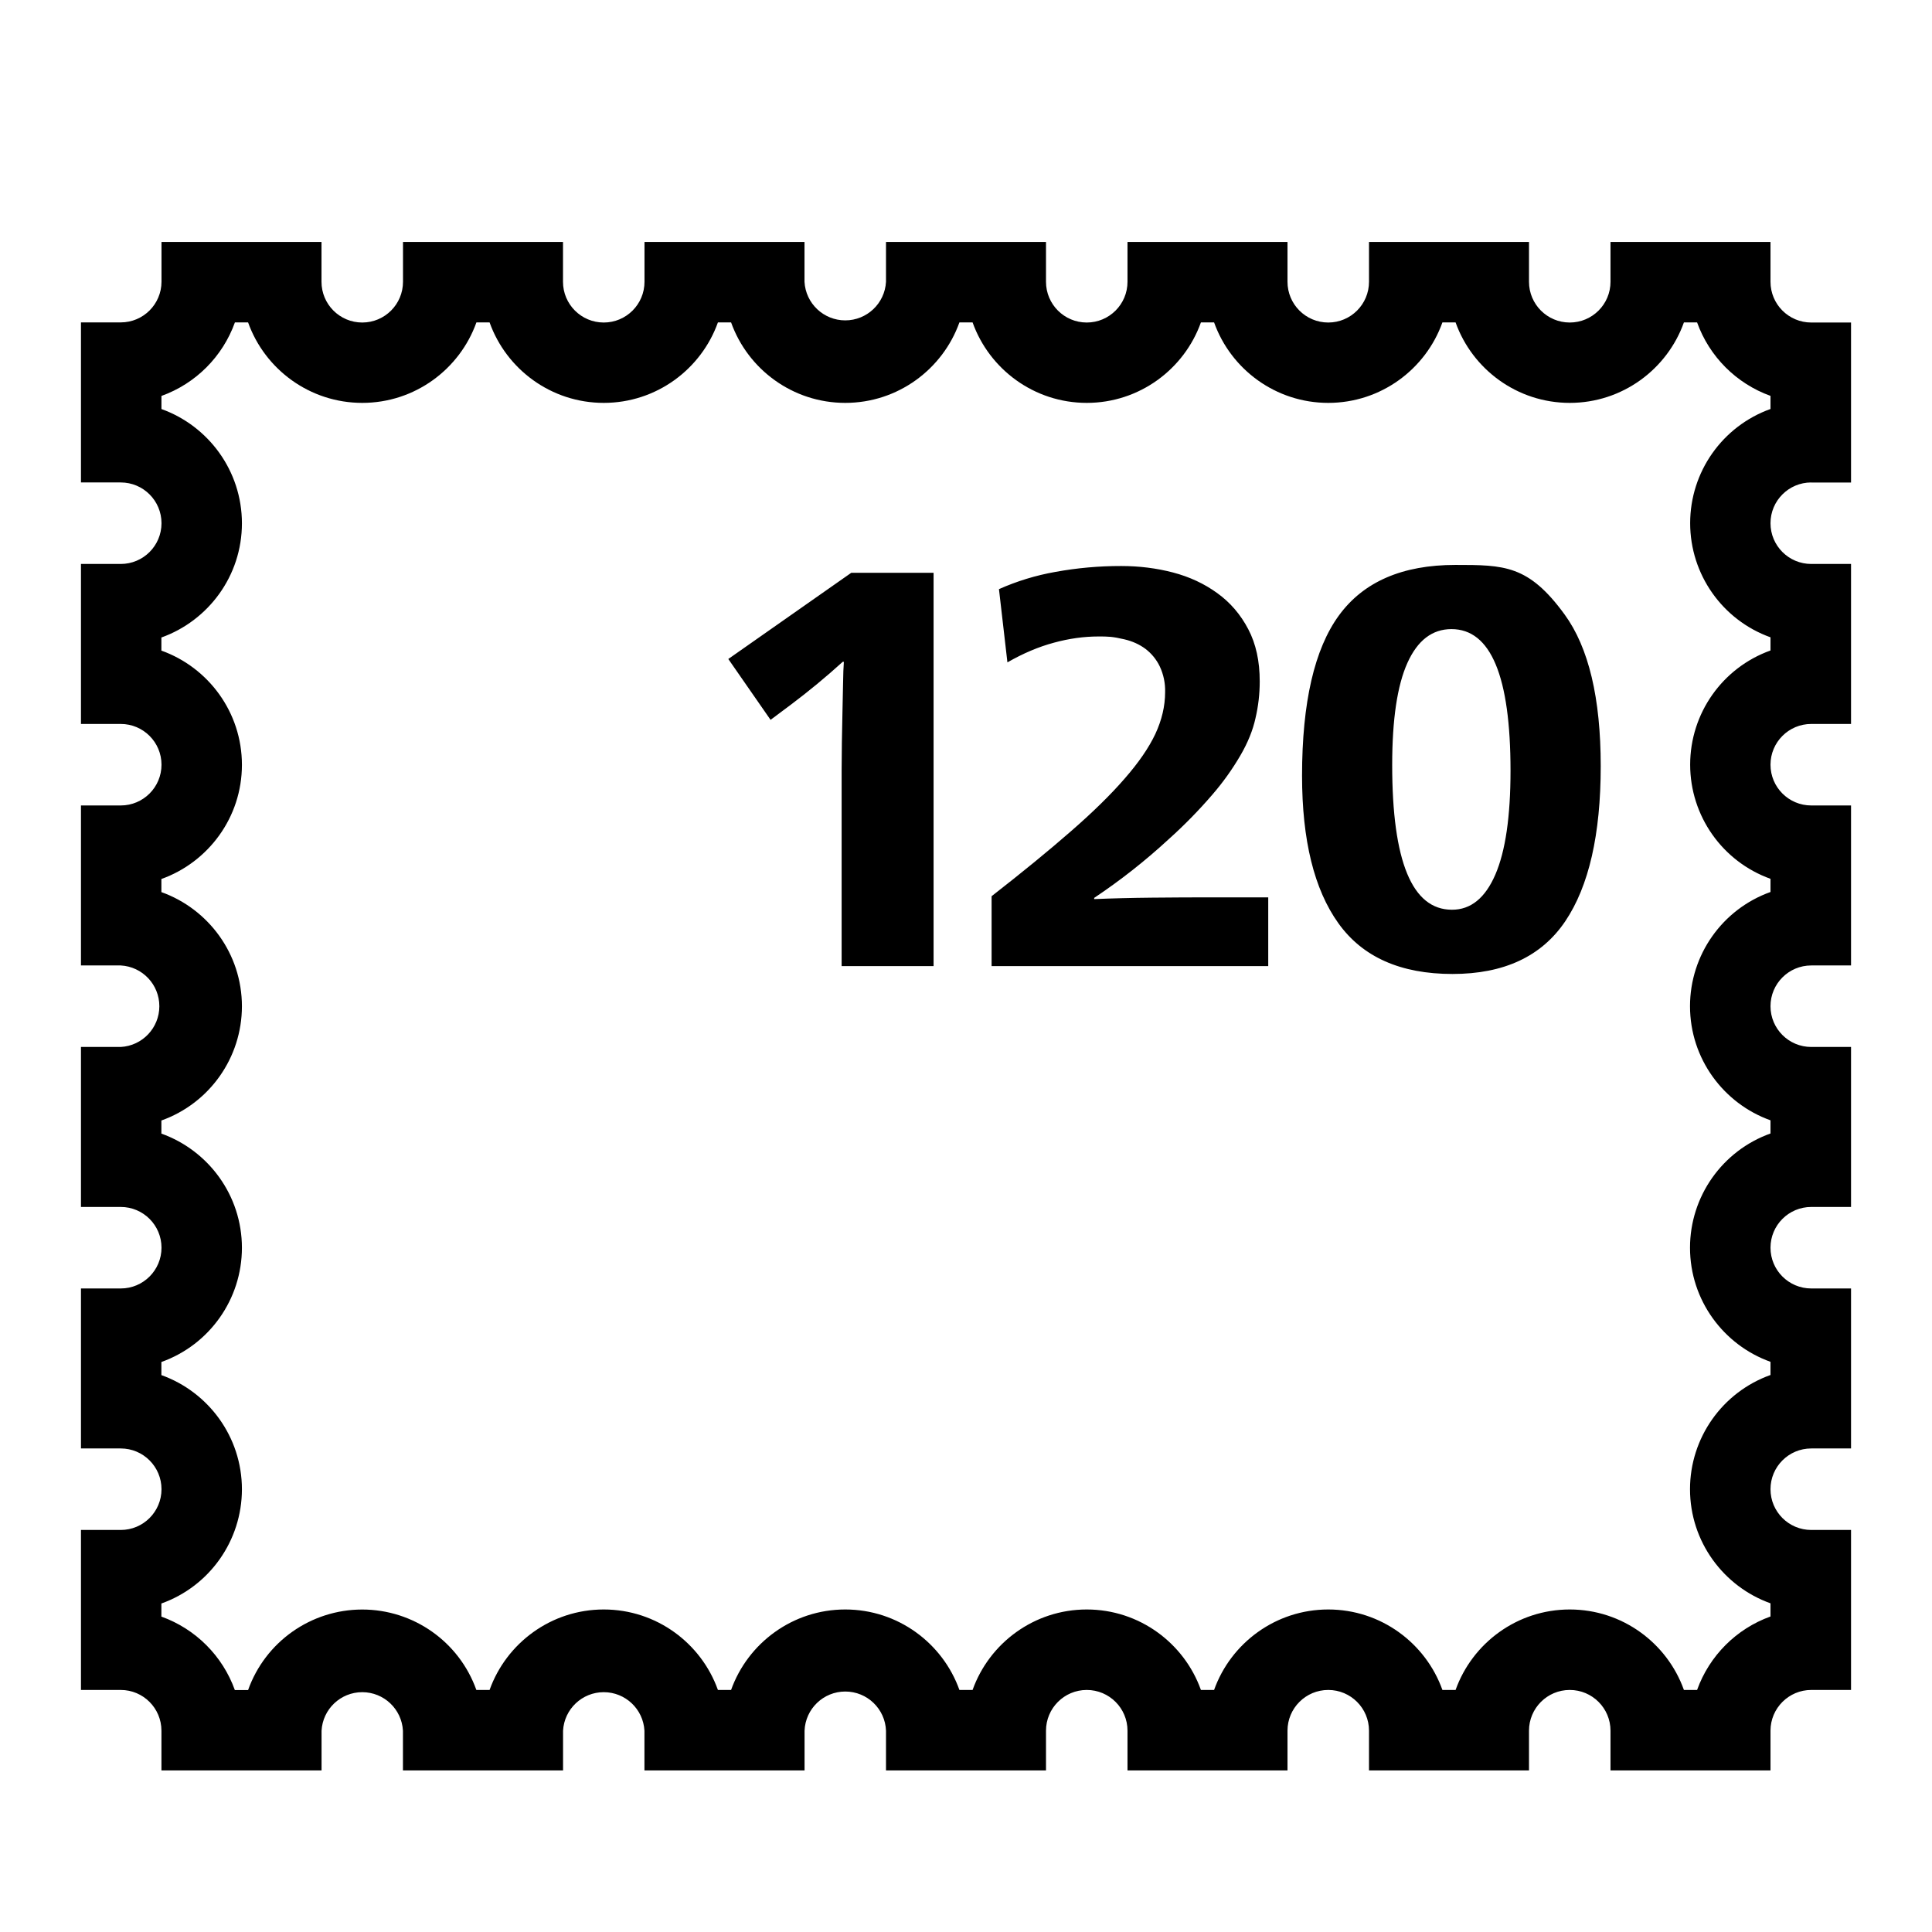
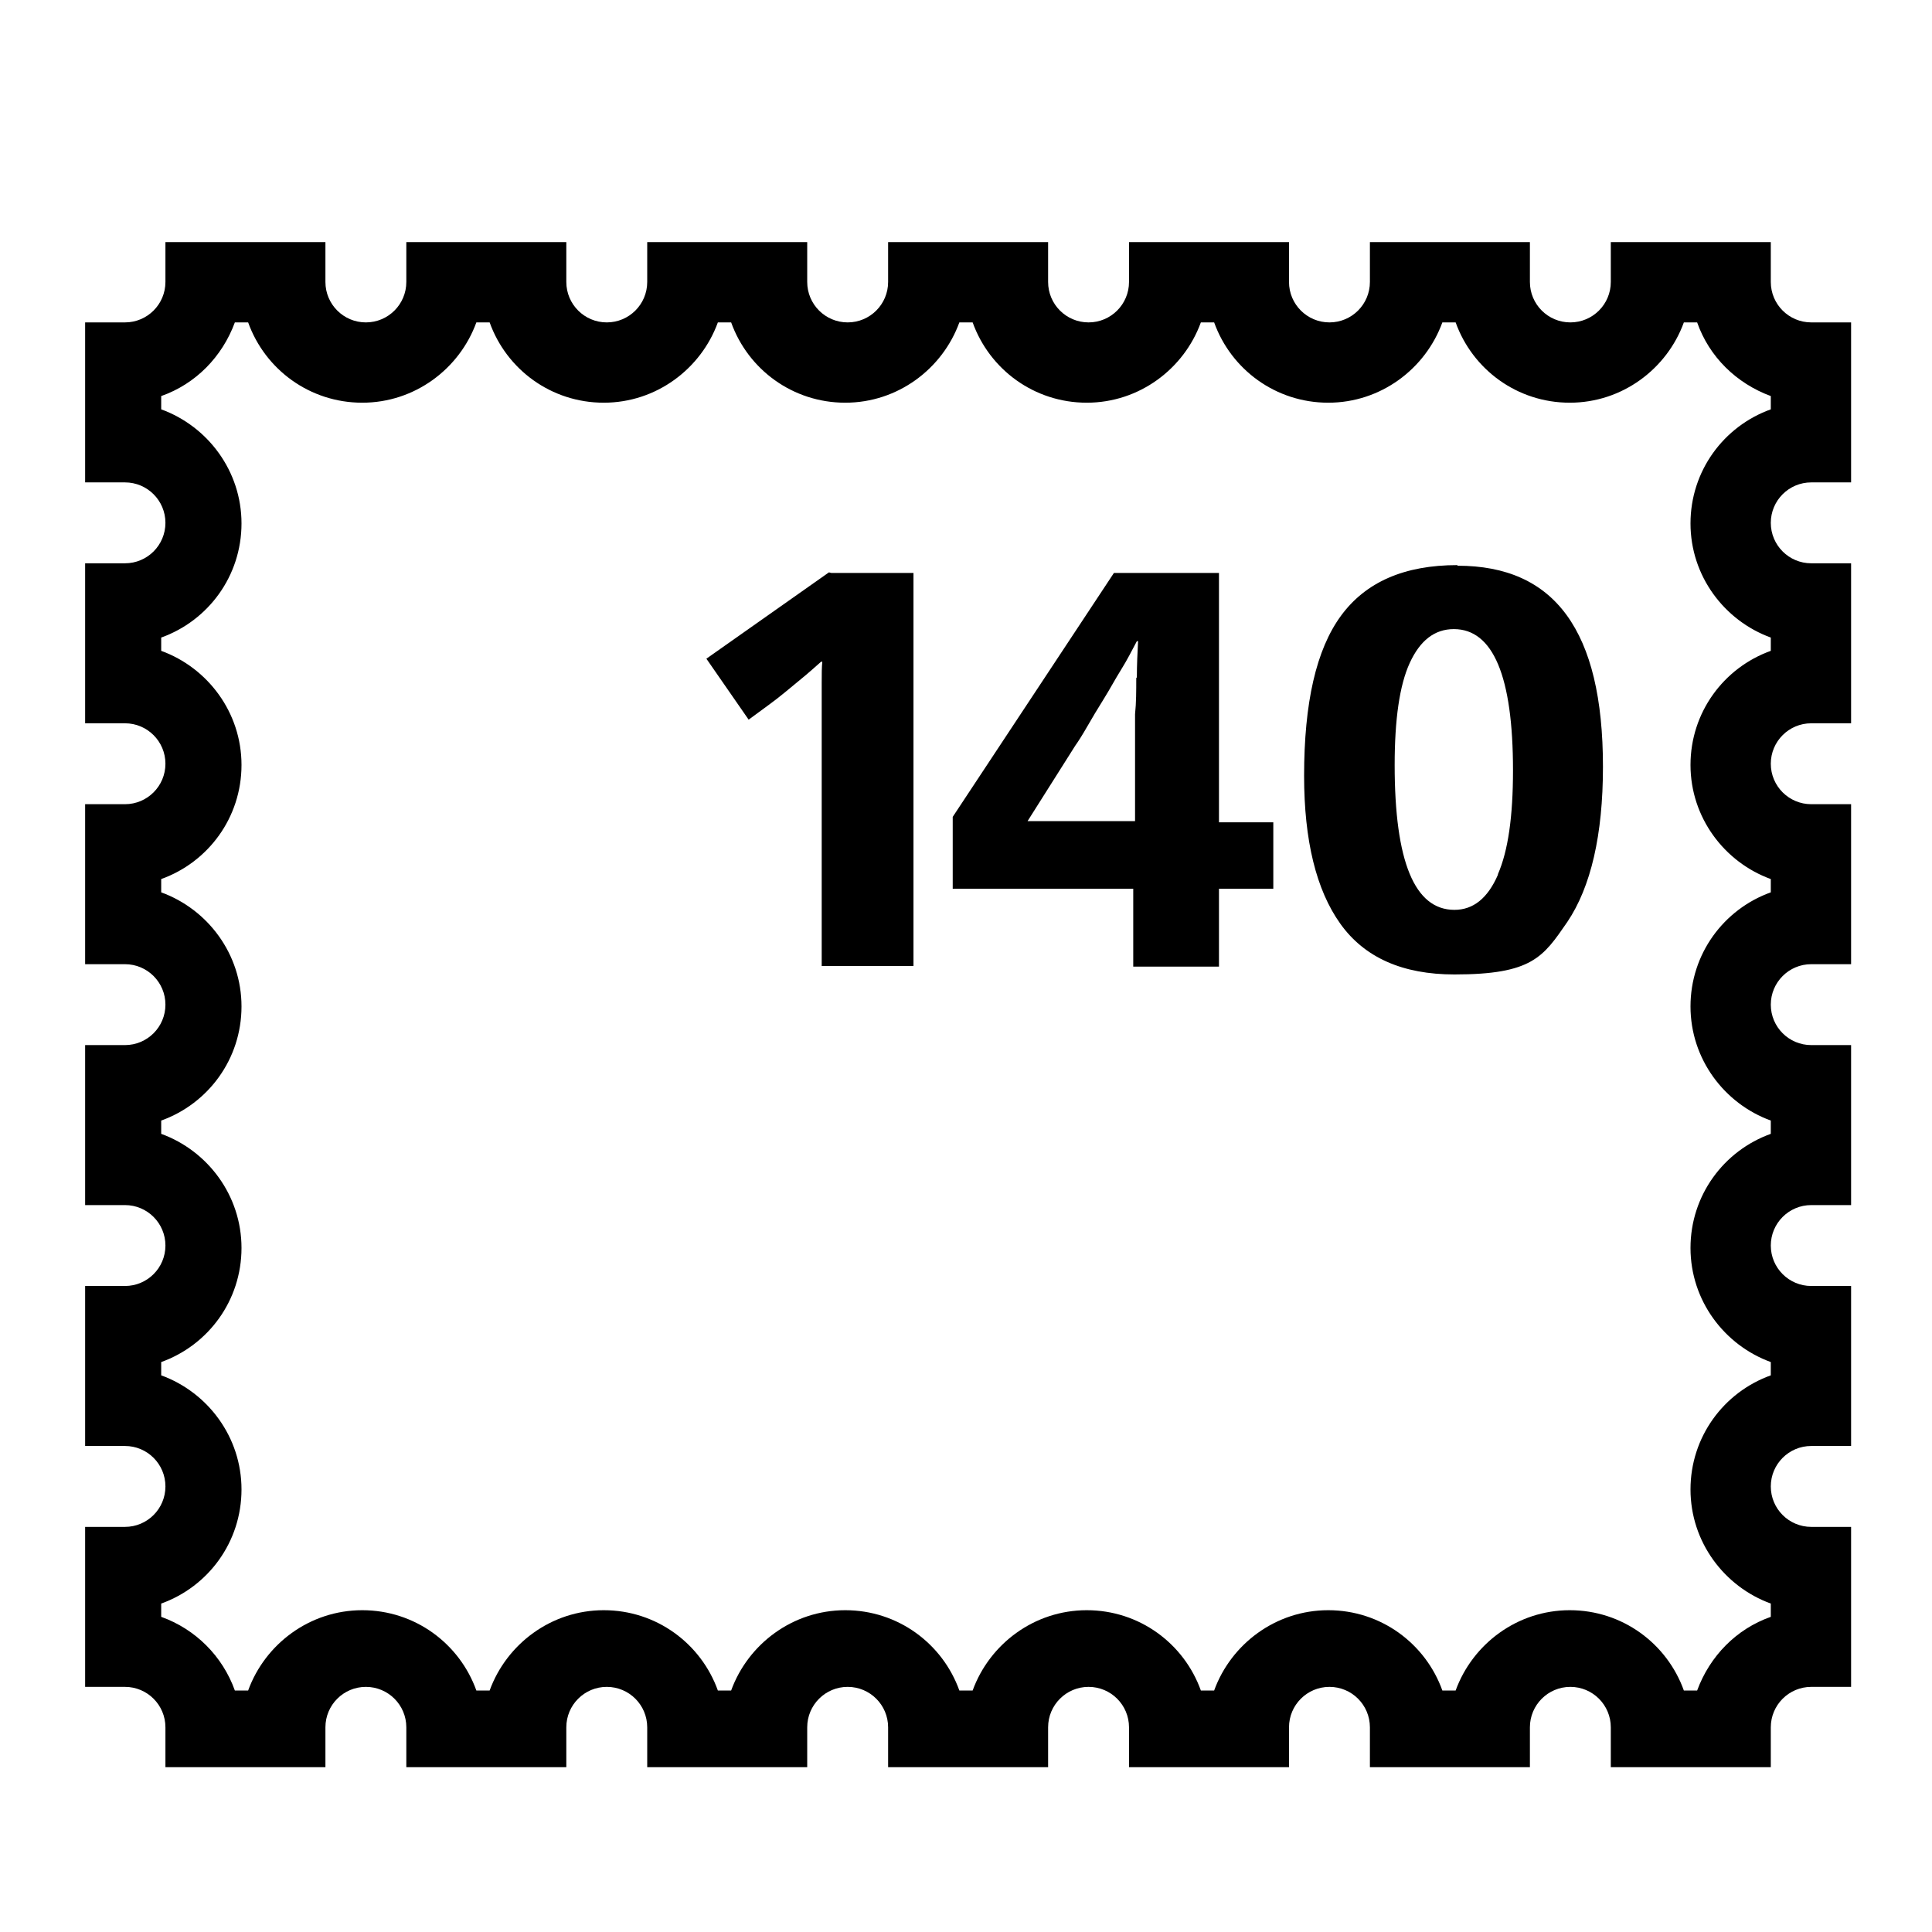
<svg xmlns="http://www.w3.org/2000/svg" viewBox="0 0 32 32">
-   <path d="M30 7.992h.659v-2.65H30a.675.675 0 0 1-.675-.675v-.66h-2.65v.66a.675.675 0 0 1-1.35 0v-.66h-2.65v.66a.675.675 0 0 1-1.35 0v-.66h-2.65v.66a.675.675 0 0 1-1.35 0v-.66h-2.65v.66a.676.676 0 0 1-1.35 0v-.66h-2.65v.66a.675.675 0 0 1-1.35 0v-.66h-2.65v.66a.675.675 0 0 1-1.35 0v-.66h-2.65v.66A.675.675 0 0 1 2 5.34h-.659v2.651H2a.675.675 0 0 1 0 1.35h-.659v2.65H2a.675.675 0 0 1 0 1.35h-.659v2.65H2a.676.676 0 0 1 0 1.35h-.659v2.65H2a.675.675 0 0 1 0 1.35h-.659v2.65H2a.675.675 0 0 1 0 1.35h-.659v2.65H2c.372 0 .674.302.674.675v.658h2.652v-.658a.675.675 0 0 1 1.348 0v.658h2.652v-.658a.675.675 0 0 1 1.348 0v.658h2.652v-.658a.675.675 0 0 1 1.349 0v.658h2.65v-.658a.675.675 0 0 1 1.35 0v.658h2.65v-.658a.675.675 0 0 1 1.35 0v.658h2.65v-.658a.675.675 0 0 1 1.35 0v.658h2.65v-.658c0-.373.303-.675.675-.675h.659v-2.65H30a.675.675 0 0 1 0-1.35h.659v-2.65H30a.675.675 0 0 1 0-1.35h.659v-2.65H30a.675.675 0 0 1 0-1.35h.659v-2.65H30a.675.675 0 0 1 0-1.35h.659v-2.65H30a.675.675 0 0 1 0-1.35m-.675-1.217a2.009 2.009 0 0 0 0 3.782v.218a2.009 2.009 0 0 0 0 3.782v.218a2.01 2.01 0 0 0-1.333 1.892c0 .87.557 1.613 1.333 1.89v.218a2.01 2.01 0 0 0-1.333 1.892c0 .87.557 1.613 1.333 1.89v.218a2.01 2.01 0 0 0-1.333 1.892c0 .87.557 1.613 1.333 1.89v.218a2.02 2.02 0 0 0-1.216 1.217h-.218c-.277-.776-1.02-1.333-1.891-1.333s-1.614.557-1.891 1.333h-.218c-.277-.776-1.02-1.333-1.891-1.333s-1.614.557-1.891 1.333h-.218c-.277-.776-1.02-1.333-1.891-1.333s-1.614.557-1.891 1.333h-.218c-.277-.776-1.02-1.333-1.891-1.333s-1.614.557-1.891 1.333h-.218c-.277-.776-1.02-1.333-1.891-1.333s-1.614.557-1.891 1.333H7.89a2.007 2.007 0 0 0-3.781.002H3.89a2.02 2.02 0 0 0-1.217-1.217v-.217a2.01 2.01 0 0 0 1.334-1.891c0-.871-.557-1.614-1.334-1.892v-.217a2.01 2.01 0 0 0 1.334-1.891c0-.871-.557-1.614-1.334-1.892v-.217a2.01 2.01 0 0 0 1.334-1.891c0-.871-.557-1.614-1.334-1.892v-.217c.777-.278 1.334-1.02 1.334-1.891s-.557-1.614-1.334-1.892v-.217c.777-.278 1.334-1.02 1.334-1.891S3.45 7.053 2.674 6.775v-.217A2.02 2.02 0 0 0 3.891 5.34h.218c.277.776 1.02 1.333 1.891 1.333s1.614-.557 1.891-1.333h.218c.277.776 1.02 1.333 1.891 1.333s1.614-.557 1.891-1.333h.218c.277.776 1.02 1.333 1.891 1.333s1.614-.557 1.891-1.333h.218c.277.776 1.02 1.333 1.891 1.333s1.614-.557 1.891-1.333h.218c.277.776 1.02 1.333 1.891 1.333s1.614-.557 1.891-1.333h.218c.277.776 1.02 1.333 1.891 1.333s1.614-.557 1.891-1.333h.218a2.02 2.02 0 0 0 1.216 1.217zM14.1 9.487h1.363v6.515H13.94v-3.239q0-.205.004-.466l.01-.514.01-.471q.003-.22.013-.35h-.019a12 12 0 0 1-.859.71l-.336.251-.7-1.008zm5.945 5.376h.961v1.139h-4.582v-1.158q.765-.596 1.311-1.073.547-.476.891-.873.347-.396.51-.741.161-.346.162-.69a.94.94 0 0 0-.089-.43.8.8 0 0 0-.237-.29q-.149-.111-.35-.158c-.2-.047-.275-.047-.426-.047q-.364 0-.74.103-.38.102-.77.326l-.14-1.213a4 4 0 0 1 .932-.285 6 6 0 0 1 1.093-.098q.447 0 .857.107.412.108.734.342.322.232.513.597.191.363.19.867 0 .309-.07.607-.066.3-.247.612a4.3 4.3 0 0 1-.466.653 8 8 0 0 1-.727.742 10 10 0 0 1-1.232.97v.02q.446-.019.961-.024.512-.005.961-.005m4.06-5.506q-1.316 0-1.927.835-.611.836-.612 2.655 0 1.605.602 2.445.601.84 1.89.84 1.278 0 1.867-.872.588-.873.588-2.571 0-1.69-.598-2.511c-.598-.821-1.001-.821-1.81-.821m.663 5.128q-.252.584-.719.583-.99 0-.99-2.398 0-1.13.252-1.69t.73-.56q.977 0 .978 2.343 0 1.14-.251 1.722" />
+   <path d="M30 7.99h.66V5.34H30a.67.67 0 0 1-.67-.67v-.66h-2.65v.66a.67.67 0 0 1-1.34 0v-.66h-2.65v.66a.67.67 0 0 1-1.34 0v-.66H18.7v.66a.67.67 0 0 1-1.34 0v-.66h-2.65v.66a.67.67 0 0 1-1.34 0v-.66h-2.65v.66a.67.67 0 0 1-1.34 0v-.66H6.73v.66a.67.67 0 0 1-1.34 0v-.66H2.74v.66c0 .37-.3.67-.67.67h-.66v2.65h.66a.67.67 0 0 1 0 1.34h-.66v2.65h.66a.67.67 0 0 1 0 1.34h-.66v2.65h.66a.67.67 0 0 1 0 1.34h-.66v2.65h.66a.67.67 0 0 1 0 1.34h-.66v2.65h.66a.67.67 0 0 1 0 1.34h-.66v2.65h.66c.37 0 .67.3.67.67v.66h2.65v-.66a.67.67 0 0 1 1.34 0v.66h2.65v-.66a.67.67 0 0 1 1.34 0v.66h2.65v-.66a.67.67 0 0 1 1.34 0v.66h2.65v-.66a.67.67 0 0 1 1.34 0v.66h2.65v-.66a.67.67 0 0 1 1.34 0v.66h2.65v-.66a.67.67 0 0 1 1.34 0v.66h2.65v-.66c0-.37.3-.67.67-.67h.66v-2.65H30a.67.67 0 0 1 0-1.34h.66V21.3H30a.67.67 0 0 1 0-1.34h.66v-2.65H30a.67.67 0 0 1 0-1.34h.66v-2.65H30a.67.67 0 0 1 0-1.34h.66V9.33H30a.67.67 0 0 1 0-1.34m-.67-1.21C28.55 7.06 28 7.8 28 8.67s.56 1.61 1.33 1.89v.22c-.78.28-1.33 1.02-1.33 1.89s.56 1.61 1.33 1.89v.22c-.78.28-1.33 1.02-1.33 1.89s.56 1.61 1.33 1.89v.22c-.78.28-1.33 1.02-1.33 1.89s.56 1.61 1.33 1.89v.22c-.78.28-1.33 1.02-1.33 1.89s.56 1.61 1.33 1.89v.22c-.57.2-1.01.65-1.22 1.22h-.22c-.28-.78-1.02-1.33-1.89-1.33s-1.61.56-1.89 1.33h-.22c-.28-.78-1.02-1.33-1.89-1.33s-1.61.56-1.89 1.33h-.22c-.28-.78-1.02-1.33-1.89-1.33s-1.61.56-1.89 1.33h-.22c-.28-.78-1.02-1.33-1.89-1.33s-1.61.56-1.89 1.33h-.22c-.28-.78-1.02-1.33-1.89-1.33s-1.61.56-1.89 1.33h-.22c-.28-.78-1.02-1.33-1.89-1.33s-1.61.56-1.89 1.33h-.22a2.02 2.02 0 0 0-1.22-1.22v-.22C3.45 26.28 4 25.54 4 24.67s-.56-1.61-1.33-1.89v-.22C3.45 22.28 4 21.54 4 20.67s-.56-1.61-1.33-1.89v-.22C3.45 18.28 4 17.54 4 16.67s-.56-1.61-1.33-1.89v-.22C3.45 14.28 4 13.54 4 12.67s-.56-1.61-1.33-1.89v-.22C3.45 10.28 4 9.54 4 8.67s-.56-1.61-1.33-1.89v-.22c.57-.2 1.01-.65 1.22-1.22h.22c.28.78 1.02 1.33 1.89 1.33s1.61-.56 1.89-1.33h.22c.28.78 1.02 1.33 1.89 1.33s1.61-.56 1.89-1.33h.22c.28.78 1.02 1.33 1.89 1.33s1.61-.56 1.89-1.33h.22c.28.78 1.02 1.33 1.89 1.33s1.61-.56 1.89-1.33h.22c.28.78 1.02 1.33 1.89 1.33s1.61-.56 1.89-1.33h.22c.28.78 1.02 1.33 1.89 1.33s1.61-.56 1.89-1.33h.22c.2.57.65 1.01 1.22 1.22zM13.77 9.49h1.36V16h-1.52v-4.69c0-.15 0-.26.01-.35h-.02c-.08.07-.2.18-.36.31s-.32.27-.5.4l-.34.25-.7-1.01 2.03-1.43Zm6.41 0h-1.73l-2.67 4.04v1.19h2.99v1.29h1.42v-1.29h.9v-1.1h-.9V9.49Zm-1.36 1.74c0 .21 0 .41-.02.6v1.77h-1.78l.79-1.25c.05-.07.12-.18.2-.32q.12-.21.27-.45c.1-.16.19-.33.29-.49s.18-.32.26-.47h.02c-.01.19-.02.39-.02.6Zm5.32-1.87c-.88 0-1.52.28-1.93.84s-.61 1.44-.61 2.65c0 1.07.2 1.89.6 2.45q.6.84 1.89.84c1.29 0 1.47-.29 1.87-.87.39-.58.59-1.44.59-2.57s-.2-1.96-.6-2.51-1-.82-1.81-.82Zm.67 5.13c-.17.39-.41.58-.72.58q-.99 0-.99-2.4c0-.75.08-1.32.25-1.69s.41-.56.73-.56c.65 0 .98.78.98 2.34 0 .76-.08 1.33-.25 1.72Z" />
</svg>
